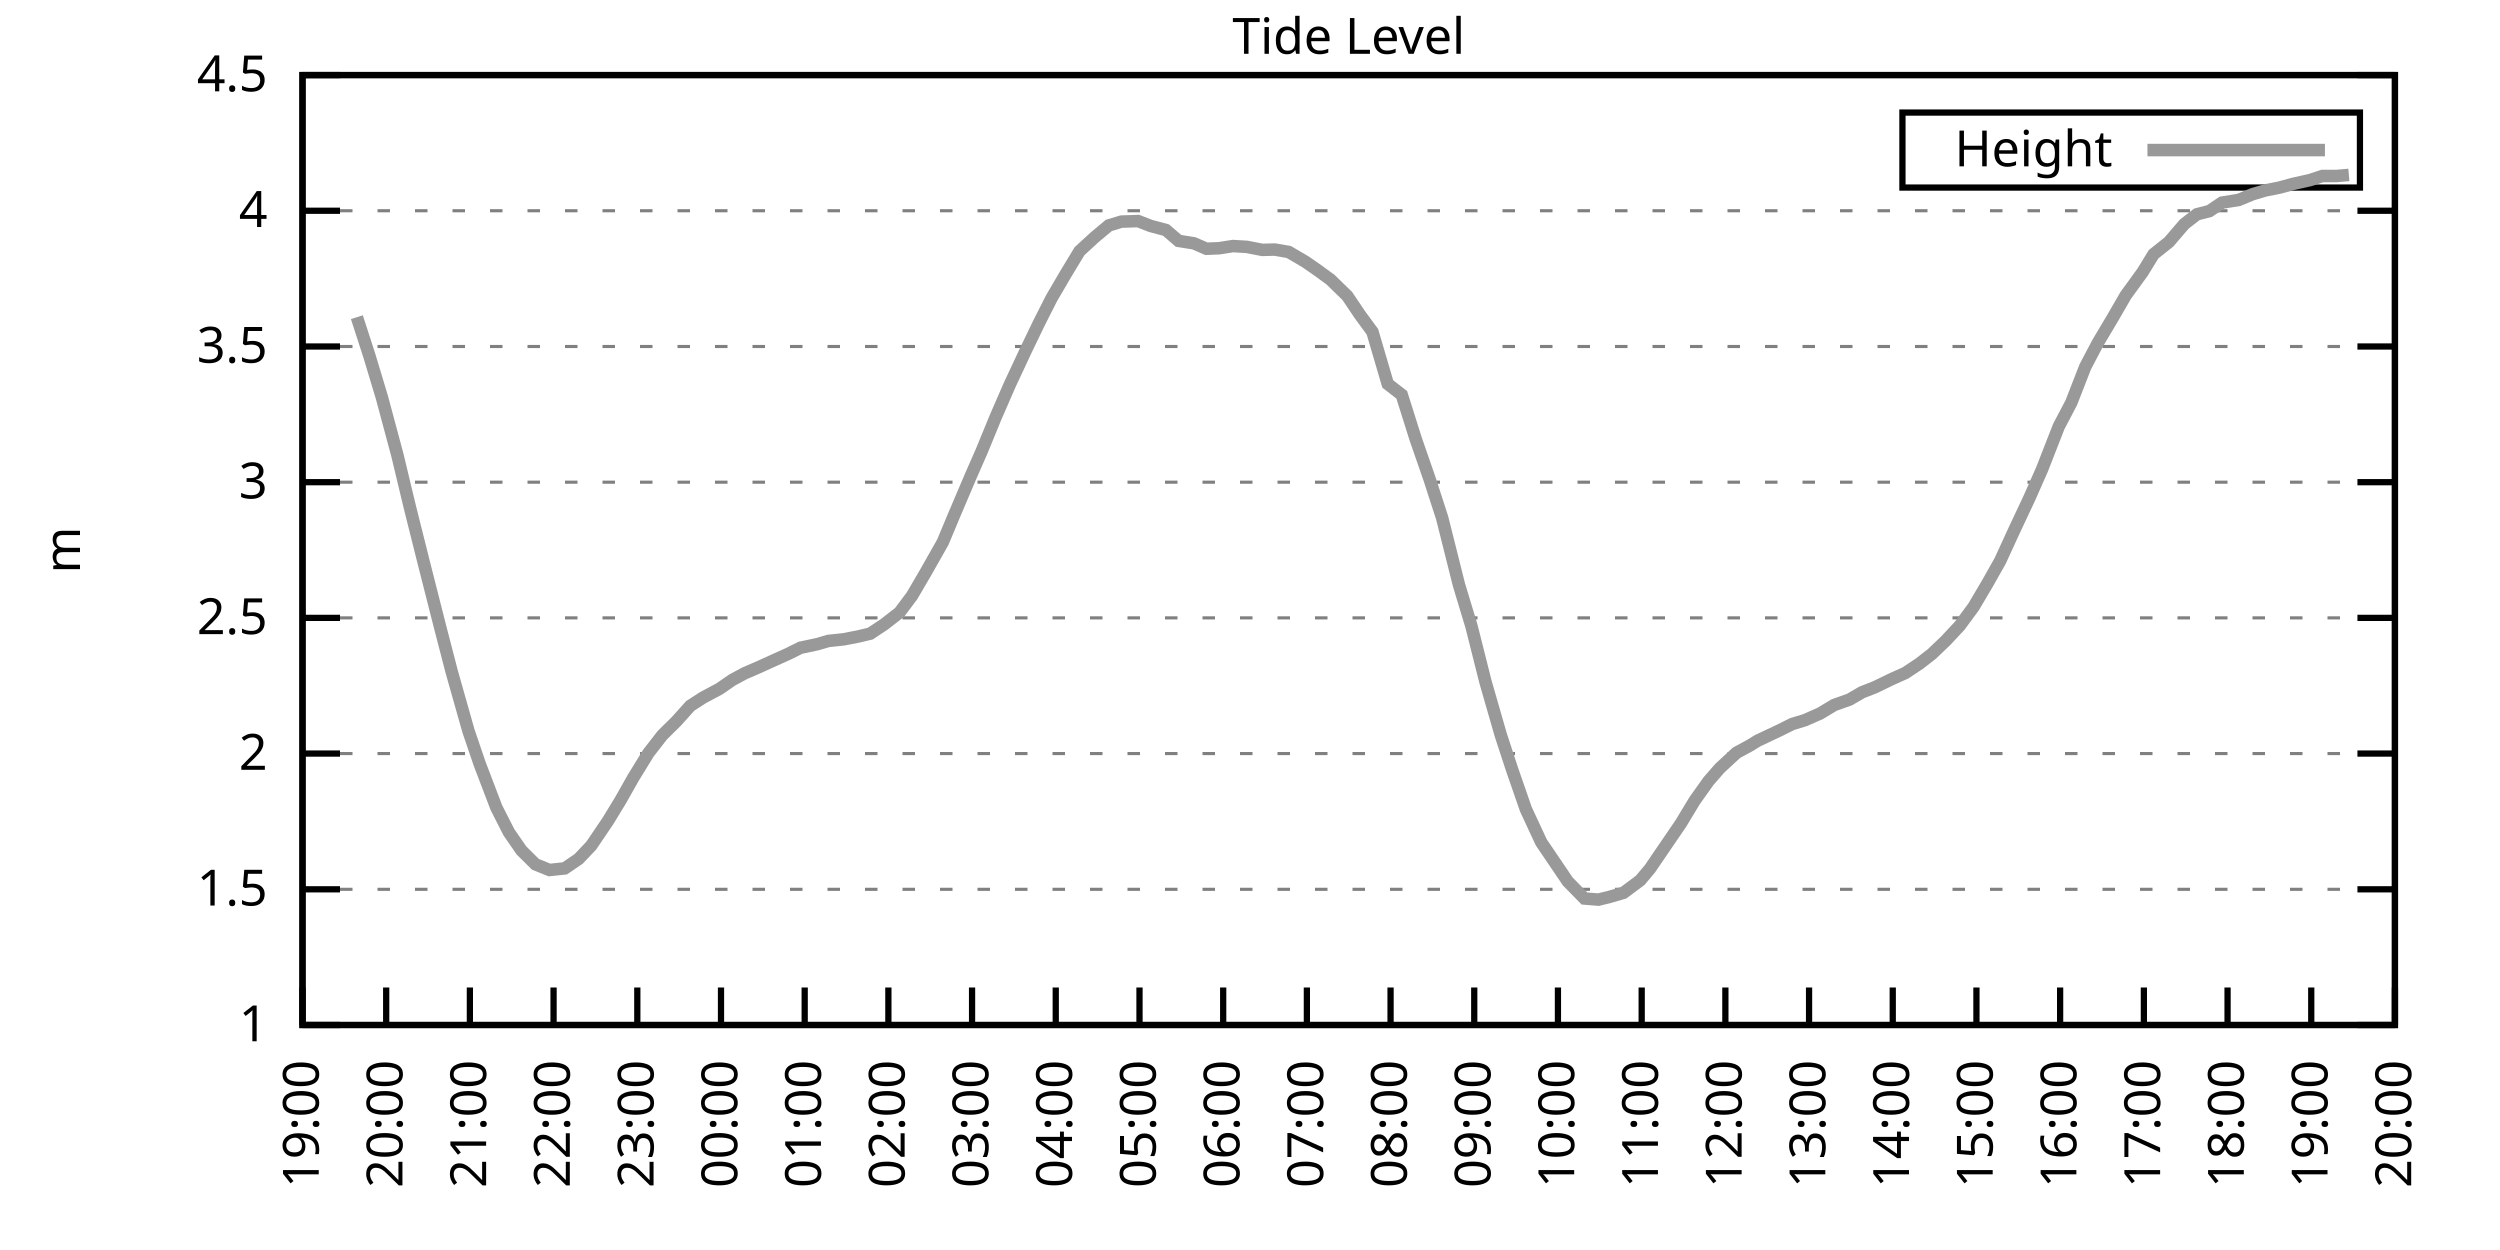
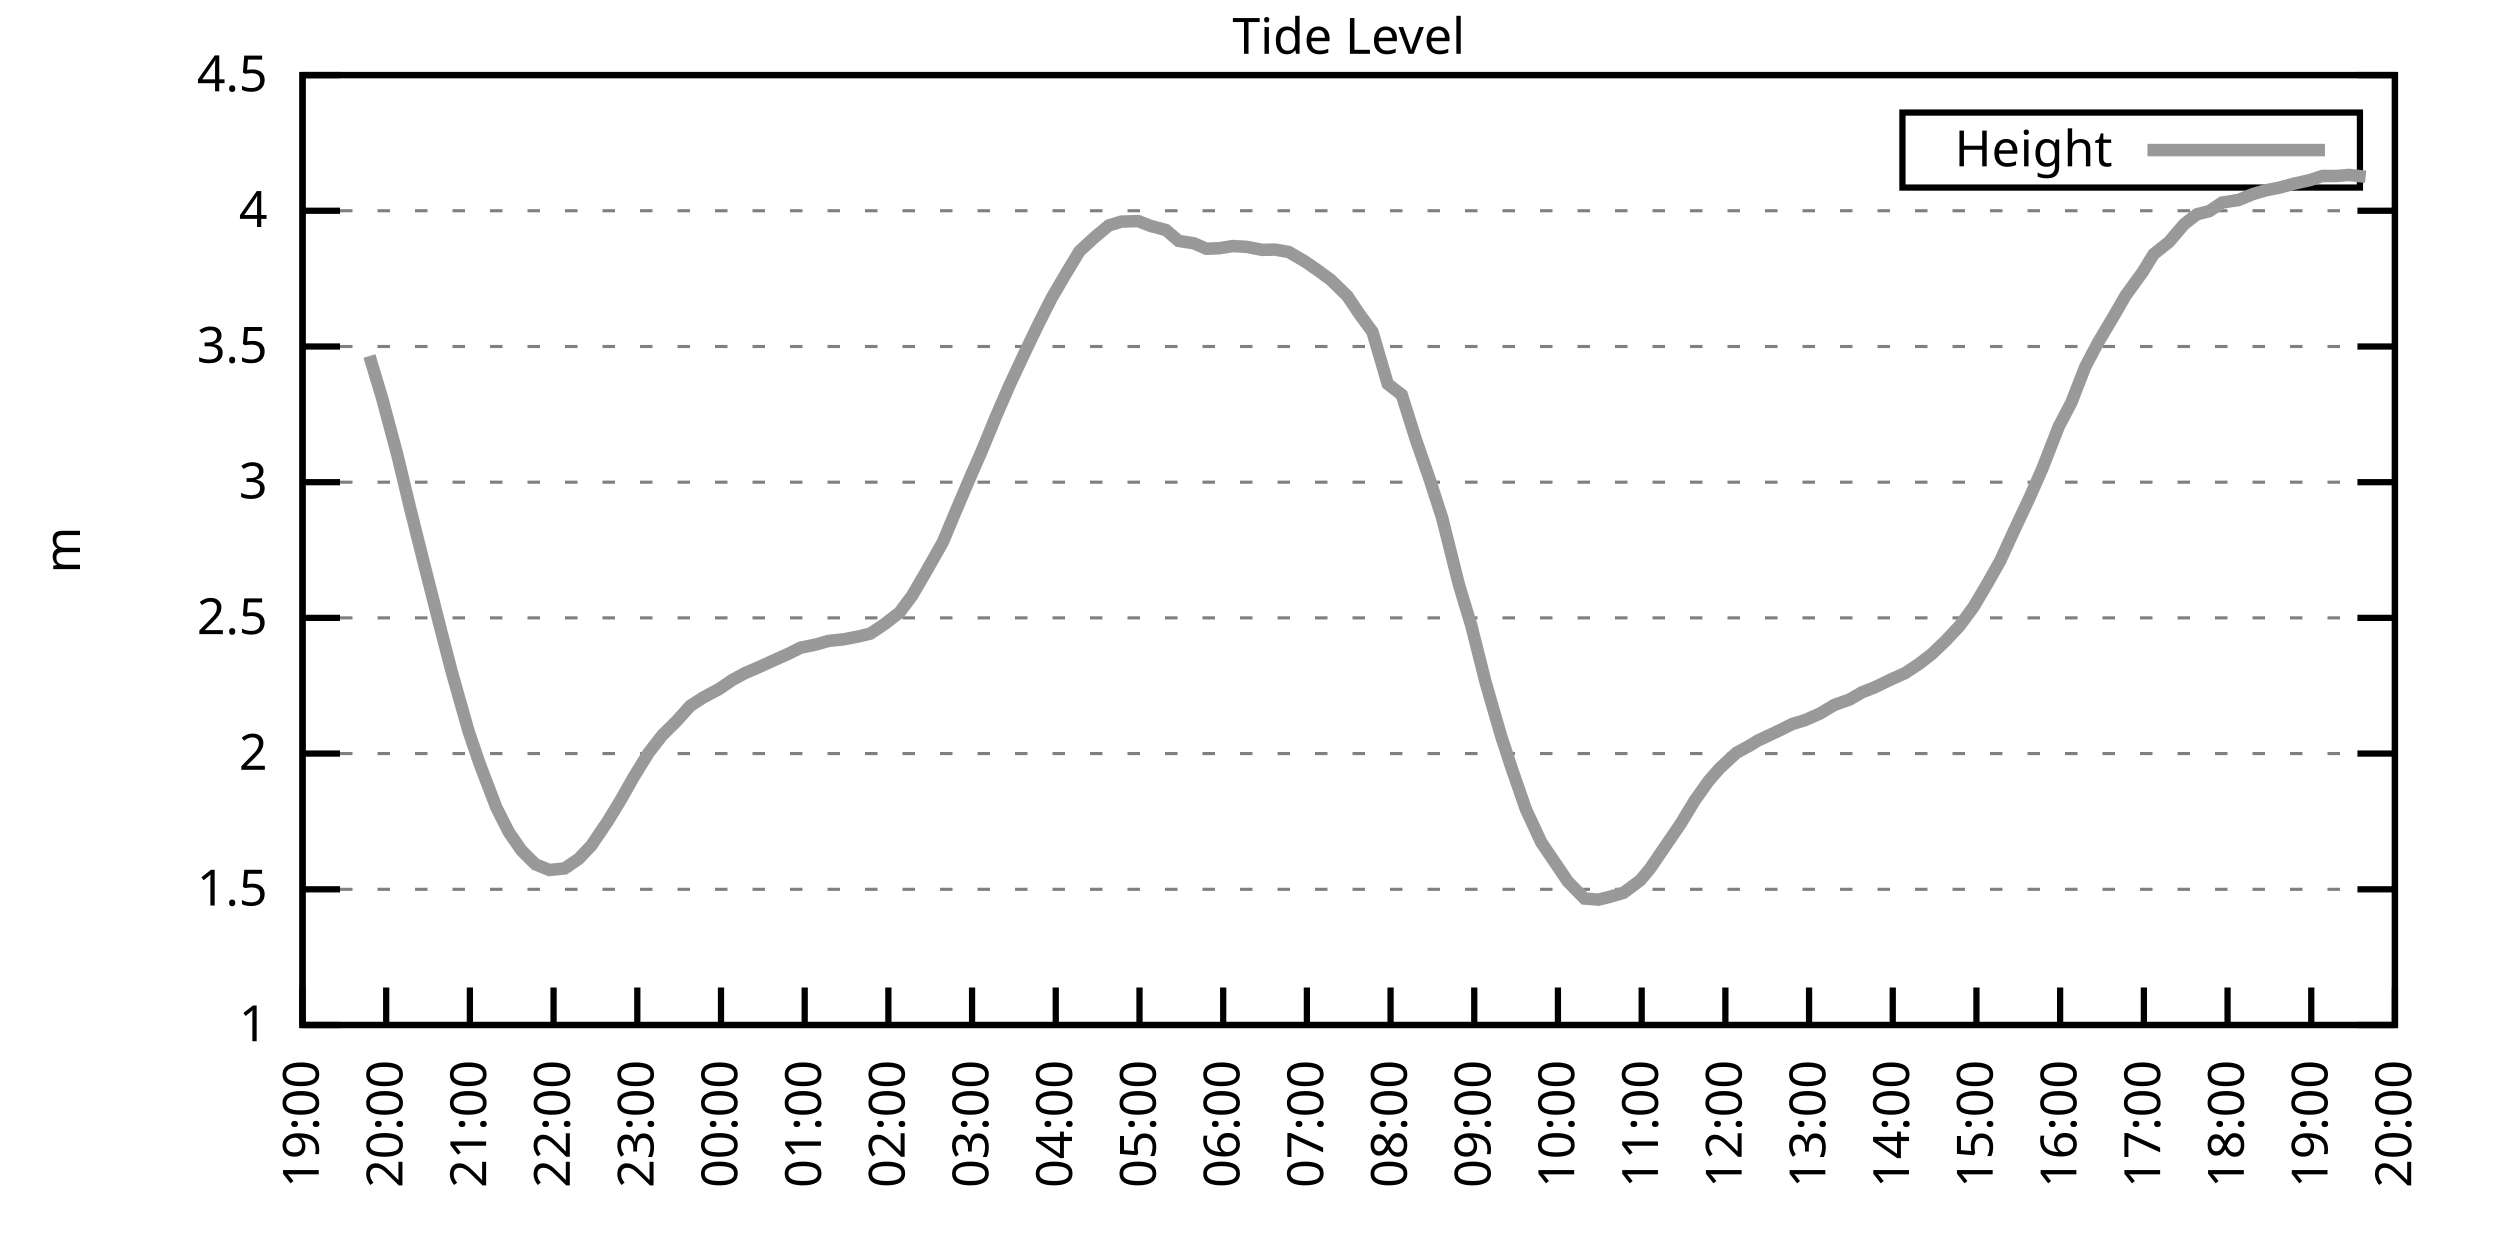
<svg xmlns="http://www.w3.org/2000/svg" xmlns:xlink="http://www.w3.org/1999/xlink" width="400" height="200" viewBox="0 0 400 200">
  <g id="gnuplot_canvas">
    <rect x="0" y="0" width="400" height="200" fill="none" />
    <defs>
      <circle id="gpDot" r="0.5" stroke-width="0.5" stroke="currentColor" />
      <path id="gpPt0" stroke-width="0.333" stroke="currentColor" d="M-1,0 h2 M0,-1 v2" />
      <path id="gpPt1" stroke-width="0.333" stroke="currentColor" d="M-1,-1 L1,1 M1,-1 L-1,1" />
      <path id="gpPt2" stroke-width="0.333" stroke="currentColor" d="M-1,0 L1,0 M0,-1 L0,1 M-1,-1 L1,1 M-1,1 L1,-1" />
      <rect id="gpPt3" stroke-width="0.333" stroke="currentColor" x="-1" y="-1" width="2" height="2" />
      <rect id="gpPt4" stroke-width="0.333" stroke="currentColor" fill="currentColor" x="-1" y="-1" width="2" height="2" />
      <circle id="gpPt5" stroke-width="0.333" stroke="currentColor" cx="0" cy="0" r="1" />
      <use xlink:href="#gpPt5" id="gpPt6" fill="currentColor" stroke="none" />
      <path id="gpPt7" stroke-width="0.333" stroke="currentColor" d="M0,-1.33 L-1.33,0.67 L1.33,0.67 z" />
      <use xlink:href="#gpPt7" id="gpPt8" fill="currentColor" stroke="none" />
      <use xlink:href="#gpPt7" id="gpPt9" stroke="currentColor" transform="rotate(180)" />
      <use xlink:href="#gpPt9" id="gpPt10" fill="currentColor" stroke="none" />
      <use xlink:href="#gpPt3" id="gpPt11" stroke="currentColor" transform="rotate(45)" />
      <use xlink:href="#gpPt11" id="gpPt12" fill="currentColor" stroke="none" />
      <path id="gpPt13" stroke-width="0.333" stroke="currentColor" d="M0,1.330 L1.265,0.411 L0.782,-1.067 L-0.782,-1.076 L-1.265,0.411 z" />
      <use xlink:href="#gpPt13" id="gpPt14" fill="currentColor" stroke="none" />
      <filter id="textbox" filterUnits="objectBoundingBox" x="0" y="0" height="1" width="1">
        <feFlood flood-color="white" flood-opacity="1" result="bgnd" />
        <feComposite in="SourceGraphic" in2="bgnd" operator="atop" />
      </filter>
      <filter id="greybox" filterUnits="objectBoundingBox" x="0" y="0" height="1" width="1">
        <feFlood flood-color="lightgrey" flood-opacity="1" result="grey" />
        <feComposite in="SourceGraphic" in2="grey" operator="atop" />
      </filter>
    </defs>
    <g fill="none" color="white" stroke="currentColor" stroke-width="1.00" stroke-linecap="butt" stroke-linejoin="miter">
</g>
    <g fill="none" color="black" stroke="currentColor" stroke-width="1.00" stroke-linecap="butt" stroke-linejoin="miter">
      <g stroke="none" shape-rendering="crispEdges">
        <polygon fill="rgb(255, 255, 255)" points="48.40,164.00 383.18,164.00 383.18,12.02 48.40,12.02 " />
      </g>
    </g>
    <g fill="none" color="black" stroke="currentColor" stroke-width="1.00" stroke-linecap="butt" stroke-linejoin="miter">
</g>
    <g fill="none" color="black" stroke="black" stroke-width="0.50" stroke-linecap="butt" stroke-linejoin="miter">
</g>
    <g fill="none" color="gray" stroke="currentColor" stroke-width="0.50" stroke-linecap="butt" stroke-linejoin="miter">
      <path stroke="gray" stroke-dasharray="2,4" class="gridline" d="M48.40,164.00 L383.19,164.00  " />
    </g>
    <g fill="none" color="gray" stroke="gray" stroke-width="1.00" stroke-linecap="butt" stroke-linejoin="miter">
</g>
    <g fill="none" color="black" stroke="currentColor" stroke-width="1.00" stroke-linecap="butt" stroke-linejoin="miter">
      <path stroke="black" d="M48.40,164.00 L54.40,164.00 M383.19,164.00 L377.19,164.00  " />
      <g transform="translate(42.80,166.60)" stroke="none" fill="black" font-family="Sans" font-size="8.00" text-anchor="end">
        <text>
          <tspan font-family="Sans"> 1</tspan>
        </text>
      </g>
    </g>
    <g fill="none" color="black" stroke="currentColor" stroke-width="1.00" stroke-linecap="butt" stroke-linejoin="miter">
</g>
    <g fill="none" color="black" stroke="black" stroke-width="0.50" stroke-linecap="butt" stroke-linejoin="miter">
</g>
    <g fill="none" color="gray" stroke="currentColor" stroke-width="0.50" stroke-linecap="butt" stroke-linejoin="miter">
      <path stroke="gray" stroke-dasharray="2,4" class="gridline" d="M48.40,142.29 L383.19,142.29  " />
    </g>
    <g fill="none" color="gray" stroke="gray" stroke-width="1.00" stroke-linecap="butt" stroke-linejoin="miter">
</g>
    <g fill="none" color="black" stroke="currentColor" stroke-width="1.00" stroke-linecap="butt" stroke-linejoin="miter">
      <path stroke="black" d="M48.40,142.29 L54.40,142.29 M383.19,142.29 L377.19,142.29  " />
      <g transform="translate(42.80,144.89)" stroke="none" fill="black" font-family="Sans" font-size="8.00" text-anchor="end">
        <text>
          <tspan font-family="Sans"> 1.5</tspan>
        </text>
      </g>
    </g>
    <g fill="none" color="black" stroke="currentColor" stroke-width="1.00" stroke-linecap="butt" stroke-linejoin="miter">
</g>
    <g fill="none" color="black" stroke="black" stroke-width="0.50" stroke-linecap="butt" stroke-linejoin="miter">
</g>
    <g fill="none" color="gray" stroke="currentColor" stroke-width="0.50" stroke-linecap="butt" stroke-linejoin="miter">
      <path stroke="gray" stroke-dasharray="2,4" class="gridline" d="M48.40,120.57 L383.19,120.57  " />
    </g>
    <g fill="none" color="gray" stroke="gray" stroke-width="1.00" stroke-linecap="butt" stroke-linejoin="miter">
</g>
    <g fill="none" color="black" stroke="currentColor" stroke-width="1.00" stroke-linecap="butt" stroke-linejoin="miter">
      <path stroke="black" d="M48.40,120.57 L54.40,120.57 M383.19,120.57 L377.19,120.57  " />
      <g transform="translate(42.80,123.17)" stroke="none" fill="black" font-family="Sans" font-size="8.00" text-anchor="end">
        <text>
          <tspan font-family="Sans"> 2</tspan>
        </text>
      </g>
    </g>
    <g fill="none" color="black" stroke="currentColor" stroke-width="1.00" stroke-linecap="butt" stroke-linejoin="miter">
</g>
    <g fill="none" color="black" stroke="black" stroke-width="0.50" stroke-linecap="butt" stroke-linejoin="miter">
</g>
    <g fill="none" color="gray" stroke="currentColor" stroke-width="0.50" stroke-linecap="butt" stroke-linejoin="miter">
      <path stroke="gray" stroke-dasharray="2,4" class="gridline" d="M48.40,98.86 L383.19,98.86  " />
    </g>
    <g fill="none" color="gray" stroke="gray" stroke-width="1.00" stroke-linecap="butt" stroke-linejoin="miter">
</g>
    <g fill="none" color="black" stroke="currentColor" stroke-width="1.00" stroke-linecap="butt" stroke-linejoin="miter">
      <path stroke="black" d="M48.40,98.86 L54.40,98.86 M383.19,98.86 L377.19,98.86  " />
      <g transform="translate(42.80,101.46)" stroke="none" fill="black" font-family="Sans" font-size="8.00" text-anchor="end">
        <text>
          <tspan font-family="Sans"> 2.5</tspan>
        </text>
      </g>
    </g>
    <g fill="none" color="black" stroke="currentColor" stroke-width="1.00" stroke-linecap="butt" stroke-linejoin="miter">
</g>
    <g fill="none" color="black" stroke="black" stroke-width="0.50" stroke-linecap="butt" stroke-linejoin="miter">
</g>
    <g fill="none" color="gray" stroke="currentColor" stroke-width="0.50" stroke-linecap="butt" stroke-linejoin="miter">
      <path stroke="gray" stroke-dasharray="2,4" class="gridline" d="M48.40,77.15 L383.19,77.15  " />
    </g>
    <g fill="none" color="gray" stroke="gray" stroke-width="1.00" stroke-linecap="butt" stroke-linejoin="miter">
</g>
    <g fill="none" color="black" stroke="currentColor" stroke-width="1.00" stroke-linecap="butt" stroke-linejoin="miter">
      <path stroke="black" d="M48.40,77.15 L54.40,77.15 M383.19,77.15 L377.19,77.15  " />
      <g transform="translate(42.80,79.75)" stroke="none" fill="black" font-family="Sans" font-size="8.00" text-anchor="end">
        <text>
          <tspan font-family="Sans"> 3</tspan>
        </text>
      </g>
    </g>
    <g fill="none" color="black" stroke="currentColor" stroke-width="1.00" stroke-linecap="butt" stroke-linejoin="miter">
</g>
    <g fill="none" color="black" stroke="black" stroke-width="0.50" stroke-linecap="butt" stroke-linejoin="miter">
</g>
    <g fill="none" color="gray" stroke="currentColor" stroke-width="0.50" stroke-linecap="butt" stroke-linejoin="miter">
      <path stroke="gray" stroke-dasharray="2,4" class="gridline" d="M48.40,55.44 L383.19,55.44  " />
    </g>
    <g fill="none" color="gray" stroke="gray" stroke-width="1.00" stroke-linecap="butt" stroke-linejoin="miter">
</g>
    <g fill="none" color="black" stroke="currentColor" stroke-width="1.00" stroke-linecap="butt" stroke-linejoin="miter">
      <path stroke="black" d="M48.40,55.44 L54.40,55.44 M383.19,55.44 L377.19,55.44  " />
      <g transform="translate(42.80,58.04)" stroke="none" fill="black" font-family="Sans" font-size="8.00" text-anchor="end">
        <text>
          <tspan font-family="Sans"> 3.5</tspan>
        </text>
      </g>
    </g>
    <g fill="none" color="black" stroke="currentColor" stroke-width="1.00" stroke-linecap="butt" stroke-linejoin="miter">
</g>
    <g fill="none" color="black" stroke="black" stroke-width="0.50" stroke-linecap="butt" stroke-linejoin="miter">
</g>
    <g fill="none" color="gray" stroke="currentColor" stroke-width="0.50" stroke-linecap="butt" stroke-linejoin="miter">
      <path stroke="gray" stroke-dasharray="2,4" class="gridline" d="M48.40,33.72 L383.19,33.72  " />
    </g>
    <g fill="none" color="gray" stroke="gray" stroke-width="1.00" stroke-linecap="butt" stroke-linejoin="miter">
</g>
    <g fill="none" color="black" stroke="currentColor" stroke-width="1.00" stroke-linecap="butt" stroke-linejoin="miter">
      <path stroke="black" d="M48.40,33.72 L54.40,33.72 M383.19,33.72 L377.19,33.72  " />
      <g transform="translate(42.80,36.32)" stroke="none" fill="black" font-family="Sans" font-size="8.00" text-anchor="end">
        <text>
          <tspan font-family="Sans"> 4</tspan>
        </text>
      </g>
    </g>
    <g fill="none" color="black" stroke="currentColor" stroke-width="1.00" stroke-linecap="butt" stroke-linejoin="miter">
</g>
    <g fill="none" color="black" stroke="black" stroke-width="0.50" stroke-linecap="butt" stroke-linejoin="miter">
</g>
    <g fill="none" color="gray" stroke="currentColor" stroke-width="0.50" stroke-linecap="butt" stroke-linejoin="miter">
      <path stroke="gray" stroke-dasharray="2,4" class="gridline" d="M48.40,12.01 L383.19,12.01  " />
    </g>
    <g fill="none" color="gray" stroke="gray" stroke-width="1.00" stroke-linecap="butt" stroke-linejoin="miter">
</g>
    <g fill="none" color="black" stroke="currentColor" stroke-width="1.00" stroke-linecap="butt" stroke-linejoin="miter">
      <path stroke="black" d="M48.40,12.01 L54.40,12.01 M383.19,12.01 L377.19,12.01  " />
      <g transform="translate(42.80,14.61)" stroke="none" fill="black" font-family="Sans" font-size="8.00" text-anchor="end">
        <text>
          <tspan font-family="Sans"> 4.5</tspan>
        </text>
      </g>
    </g>
    <g fill="none" color="black" stroke="currentColor" stroke-width="1.00" stroke-linecap="butt" stroke-linejoin="miter">
      <path stroke="black" d="M48.40,164.00 L48.40,158.00  " />
      <g transform="translate(51.00,169.60) rotate(270.00)" stroke="none" fill="black" font-family="Sans" font-size="8.00" text-anchor="end">
        <text>
          <tspan font-family="Sans">19:00</tspan>
        </text>
      </g>
    </g>
    <g fill="none" color="black" stroke="currentColor" stroke-width="1.00" stroke-linecap="butt" stroke-linejoin="miter">
      <path stroke="black" d="M61.79,164.00 L61.79,158.00  " />
      <g transform="translate(64.39,169.60) rotate(270.00)" stroke="none" fill="black" font-family="Sans" font-size="8.00" text-anchor="end">
        <text>
          <tspan font-family="Sans">20:00</tspan>
        </text>
      </g>
    </g>
    <g fill="none" color="black" stroke="currentColor" stroke-width="1.00" stroke-linecap="butt" stroke-linejoin="miter">
      <path stroke="black" d="M75.18,164.00 L75.18,158.00  " />
      <g transform="translate(77.78,169.60) rotate(270.00)" stroke="none" fill="black" font-family="Sans" font-size="8.00" text-anchor="end">
        <text>
          <tspan font-family="Sans">21:00</tspan>
        </text>
      </g>
    </g>
    <g fill="none" color="black" stroke="currentColor" stroke-width="1.00" stroke-linecap="butt" stroke-linejoin="miter">
      <path stroke="black" d="M88.57,164.00 L88.57,158.00  " />
      <g transform="translate(91.17,169.60) rotate(270.00)" stroke="none" fill="black" font-family="Sans" font-size="8.00" text-anchor="end">
        <text>
          <tspan font-family="Sans">22:00</tspan>
        </text>
      </g>
    </g>
    <g fill="none" color="black" stroke="currentColor" stroke-width="1.00" stroke-linecap="butt" stroke-linejoin="miter">
      <path stroke="black" d="M101.97,164.00 L101.97,158.00  " />
      <g transform="translate(104.57,169.60) rotate(270.00)" stroke="none" fill="black" font-family="Sans" font-size="8.00" text-anchor="end">
        <text>
          <tspan font-family="Sans">23:00</tspan>
        </text>
      </g>
    </g>
    <g fill="none" color="black" stroke="currentColor" stroke-width="1.00" stroke-linecap="butt" stroke-linejoin="miter">
      <path stroke="black" d="M115.36,164.00 L115.36,158.00  " />
      <g transform="translate(117.96,169.60) rotate(270.00)" stroke="none" fill="black" font-family="Sans" font-size="8.00" text-anchor="end">
        <text>
          <tspan font-family="Sans">00:00</tspan>
        </text>
      </g>
    </g>
    <g fill="none" color="black" stroke="currentColor" stroke-width="1.00" stroke-linecap="butt" stroke-linejoin="miter">
      <path stroke="black" d="M128.75,164.00 L128.75,158.00  " />
      <g transform="translate(131.35,169.60) rotate(270.00)" stroke="none" fill="black" font-family="Sans" font-size="8.00" text-anchor="end">
        <text>
          <tspan font-family="Sans">01:00</tspan>
        </text>
      </g>
    </g>
    <g fill="none" color="black" stroke="currentColor" stroke-width="1.00" stroke-linecap="butt" stroke-linejoin="miter">
      <path stroke="black" d="M142.14,164.00 L142.14,158.00  " />
      <g transform="translate(144.74,169.60) rotate(270.00)" stroke="none" fill="black" font-family="Sans" font-size="8.00" text-anchor="end">
        <text>
          <tspan font-family="Sans">02:00</tspan>
        </text>
      </g>
    </g>
    <g fill="none" color="black" stroke="currentColor" stroke-width="1.00" stroke-linecap="butt" stroke-linejoin="miter">
      <path stroke="black" d="M155.53,164.00 L155.53,158.00  " />
      <g transform="translate(158.13,169.60) rotate(270.00)" stroke="none" fill="black" font-family="Sans" font-size="8.00" text-anchor="end">
        <text>
          <tspan font-family="Sans">03:00</tspan>
        </text>
      </g>
    </g>
    <g fill="none" color="black" stroke="currentColor" stroke-width="1.00" stroke-linecap="butt" stroke-linejoin="miter">
      <path stroke="black" d="M168.92,164.00 L168.92,158.00  " />
      <g transform="translate(171.52,169.60) rotate(270.00)" stroke="none" fill="black" font-family="Sans" font-size="8.00" text-anchor="end">
        <text>
          <tspan font-family="Sans">04:00</tspan>
        </text>
      </g>
    </g>
    <g fill="none" color="black" stroke="currentColor" stroke-width="1.00" stroke-linecap="butt" stroke-linejoin="miter">
      <path stroke="black" d="M182.32,164.00 L182.32,158.00  " />
      <g transform="translate(184.92,169.60) rotate(270.00)" stroke="none" fill="black" font-family="Sans" font-size="8.00" text-anchor="end">
        <text>
          <tspan font-family="Sans">05:00</tspan>
        </text>
      </g>
    </g>
    <g fill="none" color="black" stroke="currentColor" stroke-width="1.00" stroke-linecap="butt" stroke-linejoin="miter">
      <path stroke="black" d="M195.71,164.00 L195.71,158.00  " />
      <g transform="translate(198.31,169.60) rotate(270.00)" stroke="none" fill="black" font-family="Sans" font-size="8.00" text-anchor="end">
        <text>
          <tspan font-family="Sans">06:00</tspan>
        </text>
      </g>
    </g>
    <g fill="none" color="black" stroke="currentColor" stroke-width="1.00" stroke-linecap="butt" stroke-linejoin="miter">
      <path stroke="black" d="M209.10,164.00 L209.10,158.00  " />
      <g transform="translate(211.70,169.60) rotate(270.00)" stroke="none" fill="black" font-family="Sans" font-size="8.00" text-anchor="end">
        <text>
          <tspan font-family="Sans">07:00</tspan>
        </text>
      </g>
    </g>
    <g fill="none" color="black" stroke="currentColor" stroke-width="1.00" stroke-linecap="butt" stroke-linejoin="miter">
      <path stroke="black" d="M222.49,164.00 L222.49,158.00  " />
      <g transform="translate(225.09,169.60) rotate(270.00)" stroke="none" fill="black" font-family="Sans" font-size="8.00" text-anchor="end">
        <text>
          <tspan font-family="Sans">08:00</tspan>
        </text>
      </g>
    </g>
    <g fill="none" color="black" stroke="currentColor" stroke-width="1.00" stroke-linecap="butt" stroke-linejoin="miter">
      <path stroke="black" d="M235.88,164.00 L235.88,158.00  " />
      <g transform="translate(238.48,169.60) rotate(270.00)" stroke="none" fill="black" font-family="Sans" font-size="8.00" text-anchor="end">
        <text>
          <tspan font-family="Sans">09:00</tspan>
        </text>
      </g>
    </g>
    <g fill="none" color="black" stroke="currentColor" stroke-width="1.00" stroke-linecap="butt" stroke-linejoin="miter">
      <path stroke="black" d="M249.27,164.00 L249.27,158.00  " />
      <g transform="translate(251.87,169.60) rotate(270.00)" stroke="none" fill="black" font-family="Sans" font-size="8.00" text-anchor="end">
        <text>
          <tspan font-family="Sans">10:00</tspan>
        </text>
      </g>
    </g>
    <g fill="none" color="black" stroke="currentColor" stroke-width="1.00" stroke-linecap="butt" stroke-linejoin="miter">
      <path stroke="black" d="M262.67,164.00 L262.67,158.00  " />
      <g transform="translate(265.27,169.60) rotate(270.00)" stroke="none" fill="black" font-family="Sans" font-size="8.00" text-anchor="end">
        <text>
          <tspan font-family="Sans">11:00</tspan>
        </text>
      </g>
    </g>
    <g fill="none" color="black" stroke="currentColor" stroke-width="1.00" stroke-linecap="butt" stroke-linejoin="miter">
      <path stroke="black" d="M276.06,164.00 L276.06,158.00  " />
      <g transform="translate(278.66,169.60) rotate(270.00)" stroke="none" fill="black" font-family="Sans" font-size="8.00" text-anchor="end">
        <text>
          <tspan font-family="Sans">12:00</tspan>
        </text>
      </g>
    </g>
    <g fill="none" color="black" stroke="currentColor" stroke-width="1.00" stroke-linecap="butt" stroke-linejoin="miter">
      <path stroke="black" d="M289.45,164.00 L289.45,158.00  " />
      <g transform="translate(292.05,169.60) rotate(270.00)" stroke="none" fill="black" font-family="Sans" font-size="8.00" text-anchor="end">
        <text>
          <tspan font-family="Sans">13:00</tspan>
        </text>
      </g>
    </g>
    <g fill="none" color="black" stroke="currentColor" stroke-width="1.00" stroke-linecap="butt" stroke-linejoin="miter">
      <path stroke="black" d="M302.84,164.00 L302.84,158.00  " />
      <g transform="translate(305.44,169.60) rotate(270.00)" stroke="none" fill="black" font-family="Sans" font-size="8.00" text-anchor="end">
        <text>
          <tspan font-family="Sans">14:00</tspan>
        </text>
      </g>
    </g>
    <g fill="none" color="black" stroke="currentColor" stroke-width="1.00" stroke-linecap="butt" stroke-linejoin="miter">
      <path stroke="black" d="M316.23,164.00 L316.23,158.00  " />
      <g transform="translate(318.83,169.60) rotate(270.00)" stroke="none" fill="black" font-family="Sans" font-size="8.00" text-anchor="end">
        <text>
          <tspan font-family="Sans">15:00</tspan>
        </text>
      </g>
    </g>
    <g fill="none" color="black" stroke="currentColor" stroke-width="1.00" stroke-linecap="butt" stroke-linejoin="miter">
      <path stroke="black" d="M329.62,164.00 L329.62,158.00  " />
      <g transform="translate(332.22,169.60) rotate(270.00)" stroke="none" fill="black" font-family="Sans" font-size="8.00" text-anchor="end">
        <text>
          <tspan font-family="Sans">16:00</tspan>
        </text>
      </g>
    </g>
    <g fill="none" color="black" stroke="currentColor" stroke-width="1.00" stroke-linecap="butt" stroke-linejoin="miter">
      <path stroke="black" d="M343.02,164.00 L343.02,158.00  " />
      <g transform="translate(345.62,169.60) rotate(270.00)" stroke="none" fill="black" font-family="Sans" font-size="8.00" text-anchor="end">
        <text>
          <tspan font-family="Sans">17:00</tspan>
        </text>
      </g>
    </g>
    <g fill="none" color="black" stroke="currentColor" stroke-width="1.00" stroke-linecap="butt" stroke-linejoin="miter">
      <path stroke="black" d="M356.41,164.00 L356.41,158.00  " />
      <g transform="translate(359.01,169.60) rotate(270.00)" stroke="none" fill="black" font-family="Sans" font-size="8.00" text-anchor="end">
        <text>
          <tspan font-family="Sans">18:00</tspan>
        </text>
      </g>
    </g>
    <g fill="none" color="black" stroke="currentColor" stroke-width="1.00" stroke-linecap="butt" stroke-linejoin="miter">
      <path stroke="black" d="M369.80,164.00 L369.80,158.00  " />
      <g transform="translate(372.40,169.60) rotate(270.00)" stroke="none" fill="black" font-family="Sans" font-size="8.00" text-anchor="end">
        <text>
          <tspan font-family="Sans">19:00</tspan>
        </text>
      </g>
    </g>
    <g fill="none" color="black" stroke="currentColor" stroke-width="1.00" stroke-linecap="butt" stroke-linejoin="miter">
      <path stroke="black" d="M383.19,164.00 L383.19,158.00  " />
      <g transform="translate(385.79,169.60) rotate(270.00)" stroke="none" fill="black" font-family="Sans" font-size="8.00" text-anchor="end">
        <text>
          <tspan font-family="Sans">20:00</tspan>
        </text>
      </g>
    </g>
    <g fill="none" color="black" stroke="currentColor" stroke-width="1.00" stroke-linecap="butt" stroke-linejoin="miter">
</g>
    <g fill="none" color="black" stroke="currentColor" stroke-width="1.00" stroke-linecap="butt" stroke-linejoin="miter">
      <path stroke="black" d="M48.40,12.01 L48.40,164.00 L383.19,164.00 L383.19,12.01 L48.40,12.01 Z  " />
    </g>
    <g fill="none" color="black" stroke="currentColor" stroke-width="1.00" stroke-linecap="butt" stroke-linejoin="miter">
</g>
    <g fill="none" color="black" stroke="currentColor" stroke-width="1.00" stroke-linecap="butt" stroke-linejoin="miter">
      <path stroke="black" d="M304.39,30.01 L304.39,18.01 L377.59,18.01 L377.59,30.01 L304.39,30.01 Z  " />
    </g>
    <g id="Tide_level_plot_1">
      <g fill="none" color="white" stroke="black" stroke-width="2.00" stroke-linecap="butt" stroke-linejoin="miter">
</g>
      <g fill="none" color="black" stroke="currentColor" stroke-width="2.00" stroke-linecap="butt" stroke-linejoin="miter">
        <g transform="translate(337.99,26.61)" stroke="none" fill="black" font-family="Sans" font-size="8.00" text-anchor="end">
          <text>
            <tspan font-family="Sans">Height</tspan>
          </text>
        </g>
      </g>
      <g fill="none" color="black" stroke="currentColor" stroke-width="2.00" stroke-linecap="butt" stroke-linejoin="miter">
-         <path stroke="rgb(153, 153, 153)" d="M343.59,24.01 L371.99,24.01 M57.10,50.75 L59.11,56.96 L61.12,63.64 L63.58,72.81 L65.59,81.19 L67.82,90.09   L70.50,100.64 L72.28,107.50 L74.96,116.97 L76.75,122.22 L79.42,129.22 L81.43,133.17 L83.44,136.08 L85.67,138.29   L87.91,139.20 L90.36,138.94 L92.59,137.42 L94.60,135.30 L97.28,131.34 L99.29,128.04 L101.30,124.48 L103.75,120.49   L105.98,117.62 L108.22,115.41 L110.45,112.93 L112.46,111.63 L115.13,110.20 L117.14,108.81 L119.15,107.72 L121.38,106.76   L123.84,105.64 L126.07,104.64 L128.08,103.64 L130.76,103.07 L132.54,102.55 L135.00,102.29 L137.45,101.81 L139.24,101.38   L141.47,99.90 L143.93,97.99 L145.94,95.30 L148.17,91.48 L150.85,86.75 L152.63,82.49 L155.31,76.19 L157.10,72.11   L159.33,66.68 L161.56,61.56 L164.24,55.83 L166.25,51.66 L168.25,47.71 L170.49,43.88 L172.72,40.19 L175.17,37.94   L177.41,36.07 L179.41,35.46 L182.09,35.37 L184.10,36.15 L186.56,36.81 L188.57,38.54 L191.02,38.93 L193.03,39.80   L195.04,39.72 L197.27,39.37 L199.50,39.50 L201.96,39.98 L203.97,39.93 L206.20,40.32 L208.88,41.89 L210.88,43.28   L212.89,44.75 L215.57,47.36 L217.58,50.35 L219.59,53.09 L222.04,61.43 L224.28,63.17 L226.51,70.24 L228.74,76.67   L230.75,82.88 L233.43,93.56 L235.44,100.21 L237.67,109.07 L240.12,117.58 L241.91,123.05 L244.14,129.48 L246.60,134.77   L250.84,141.03 L253.51,143.76 L255.75,143.94 L257.53,143.50 L259.76,142.85 L262.44,140.85 L264.00,138.99 L266.46,135.38   L268.92,131.78 L271.15,128.09 L273.38,124.96 L275.16,122.92 L277.84,120.44 L280.07,119.23 L281.19,118.53 L284.76,116.84   L286.77,115.84 L288.78,115.23 L291.23,114.15 L293.47,112.80 L295.92,111.93 L297.93,110.76 L299.94,109.98 L302.62,108.68   L304.85,107.68 L307.08,106.20 L309.09,104.64 L311.32,102.51 L313.55,100.12 L315.79,97.08 L318.02,93.30 L320.03,89.74   L322.26,84.88 L324.71,79.67 L326.72,75.11 L329.40,68.25 L331.41,64.42 L333.64,58.69 L335.65,54.87 L338.10,50.75   L340.11,47.27 L342.79,43.58 L344.58,40.67 L347.03,38.72 L349.49,35.85 L351.50,34.29 L353.51,33.77 L355.51,32.42   L358.19,31.99 L360.42,31.07 L362.43,30.47 L364.66,30.03 L366.90,29.42 L369.58,28.82 L371.58,28.16 L373.82,28.16   L375.82,27.99  " />
+         <path stroke="rgb(153, 153, 153)" d="M343.59,24.01 L371.99,24.01 M59.11,56.96 L61.12,63.64 L63.58,72.81 L65.59,81.19 L67.82,90.09 L70.50,100.64   L72.28,107.50 L74.96,116.97 L76.75,122.22 L79.42,129.22 L81.43,133.17 L83.44,136.08 L85.67,138.29 L87.91,139.20   L90.36,138.94 L92.59,137.42 L94.60,135.30 L97.28,131.34 L99.29,128.04 L101.30,124.48 L103.75,120.49 L105.98,117.62   L108.22,115.41 L110.45,112.93 L112.46,111.63 L115.13,110.20 L117.14,108.81 L119.15,107.72 L121.38,106.76 L123.84,105.64   L126.07,104.64 L128.08,103.64 L130.76,103.07 L132.54,102.55 L135.00,102.29 L137.45,101.81 L139.24,101.38 L141.47,99.90   L143.93,97.99 L145.94,95.30 L148.17,91.48 L150.85,86.75 L152.63,82.49 L155.31,76.19 L157.10,72.11 L159.33,66.68   L161.56,61.56 L164.24,55.83 L166.25,51.66 L168.25,47.71 L170.49,43.88 L172.72,40.19 L175.17,37.94 L177.41,36.07   L179.41,35.46 L182.09,35.37 L184.10,36.15 L186.56,36.81 L188.57,38.54 L191.02,38.93 L193.03,39.80 L195.04,39.72   L197.27,39.37 L199.50,39.50 L201.96,39.98 L203.97,39.93 L206.20,40.32 L208.88,41.89 L210.88,43.28 L212.89,44.75   L215.57,47.36 L217.58,50.35 L219.59,53.09 L222.04,61.43 L224.28,63.17 L226.51,70.24 L228.74,76.67 L230.75,82.88   L233.43,93.56 L235.44,100.21 L237.67,109.07 L240.12,117.58 L241.91,123.05 L244.14,129.48 L246.60,134.77 L250.84,141.03   L253.51,143.76 L255.75,143.94 L257.53,143.50 L259.76,142.85 L262.44,140.85 L264.00,138.99 L266.46,135.38 L268.92,131.78   L271.15,128.09 L273.38,124.96 L275.16,122.92 L277.84,120.44 L280.07,119.23 L281.19,118.53 L284.76,116.84 L286.77,115.84   L288.78,115.23 L291.23,114.15 L293.47,112.80 L295.92,111.93 L297.93,110.76 L299.94,109.98 L302.62,108.68 L304.85,107.68   L307.08,106.20 L309.09,104.64 L311.32,102.51 L313.55,100.12 L315.79,97.08 L318.02,93.30 L320.03,89.74 L322.26,84.88   L324.71,79.67 L326.72,75.11 L329.40,68.25 L331.41,64.42 L333.64,58.69 L335.65,54.87 L338.10,50.75 L340.11,47.27   L342.79,43.58 L344.58,40.67 L347.03,38.72 L349.49,35.85 L351.50,34.29 L353.51,33.77 L355.51,32.42 L358.19,31.99   L360.42,31.07 L362.43,30.47 L364.66,30.03 L366.90,29.42 L369.58,28.82 L371.58,28.16 L373.82,28.16 L375.82,27.99   L378.50,28.29  " />
      </g>
    </g>
    <g fill="none" color="black" stroke="currentColor" stroke-width="2.00" stroke-linecap="butt" stroke-linejoin="miter">
</g>
    <g fill="none" color="black" stroke="black" stroke-width="1.00" stroke-linecap="butt" stroke-linejoin="miter">
</g>
    <g fill="none" color="black" stroke="currentColor" stroke-width="1.00" stroke-linecap="butt" stroke-linejoin="miter">
      <path stroke="black" d="M48.40,12.01 L48.40,164.00 L383.19,164.00 L383.19,12.01 L48.40,12.01 Z  " />
      <g transform="translate(12.80,88.01) rotate(270.00)" stroke="none" fill="black" font-family="Sans" font-size="8.00" text-anchor="middle">
        <text>
          <tspan font-family="Sans">m</tspan>
        </text>
      </g>
    </g>
    <g fill="none" color="black" stroke="currentColor" stroke-width="1.00" stroke-linecap="butt" stroke-linejoin="miter">
</g>
    <g fill="none" color="black" stroke="currentColor" stroke-width="1.00" stroke-linecap="butt" stroke-linejoin="miter">
      <g transform="translate(215.79,8.61)" stroke="none" fill="black" font-family="Sans" font-size="8.00" text-anchor="middle">
        <text>
          <tspan font-family="Sans">Tide Level</tspan>
        </text>
      </g>
    </g>
    <g fill="none" color="black" stroke="currentColor" stroke-width="1.00" stroke-linecap="butt" stroke-linejoin="miter">
</g>
  </g>
</svg>
